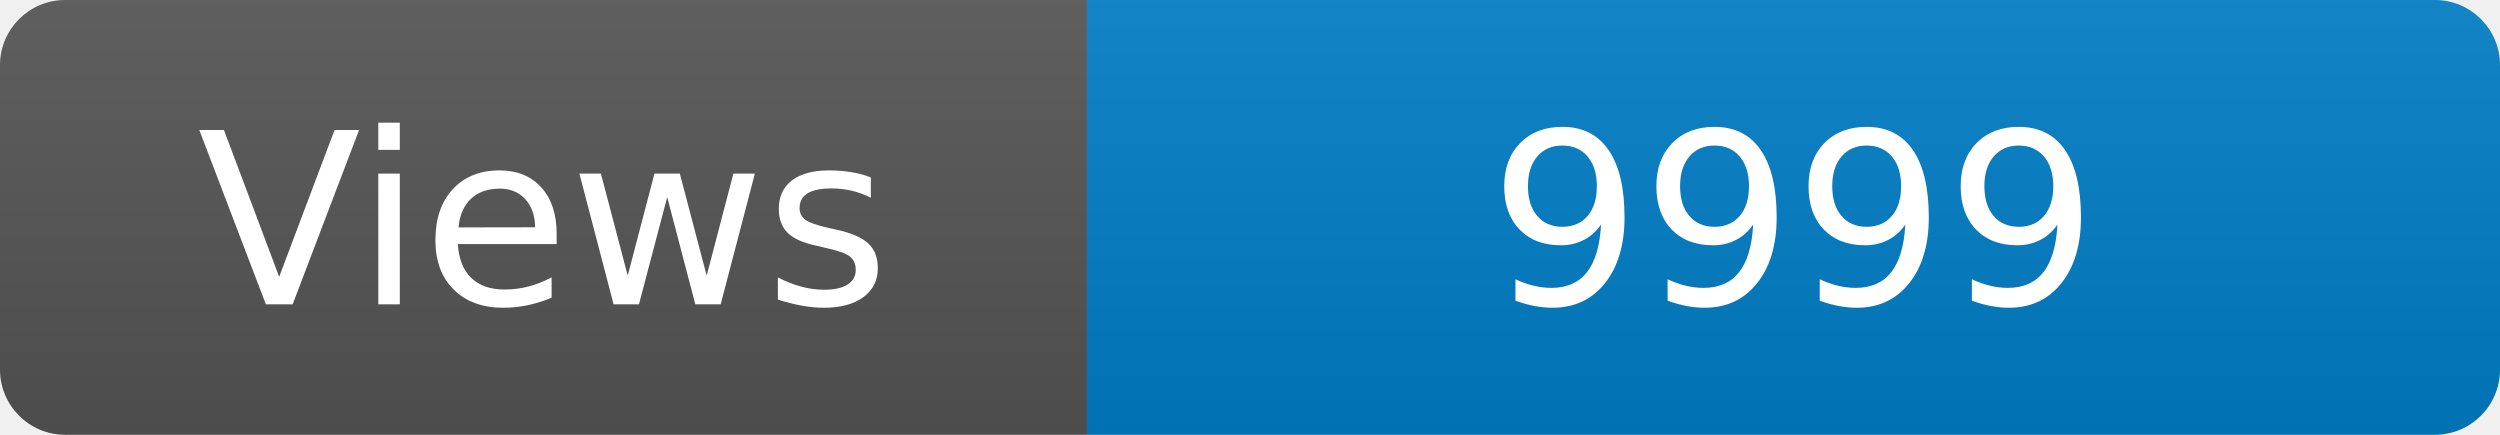
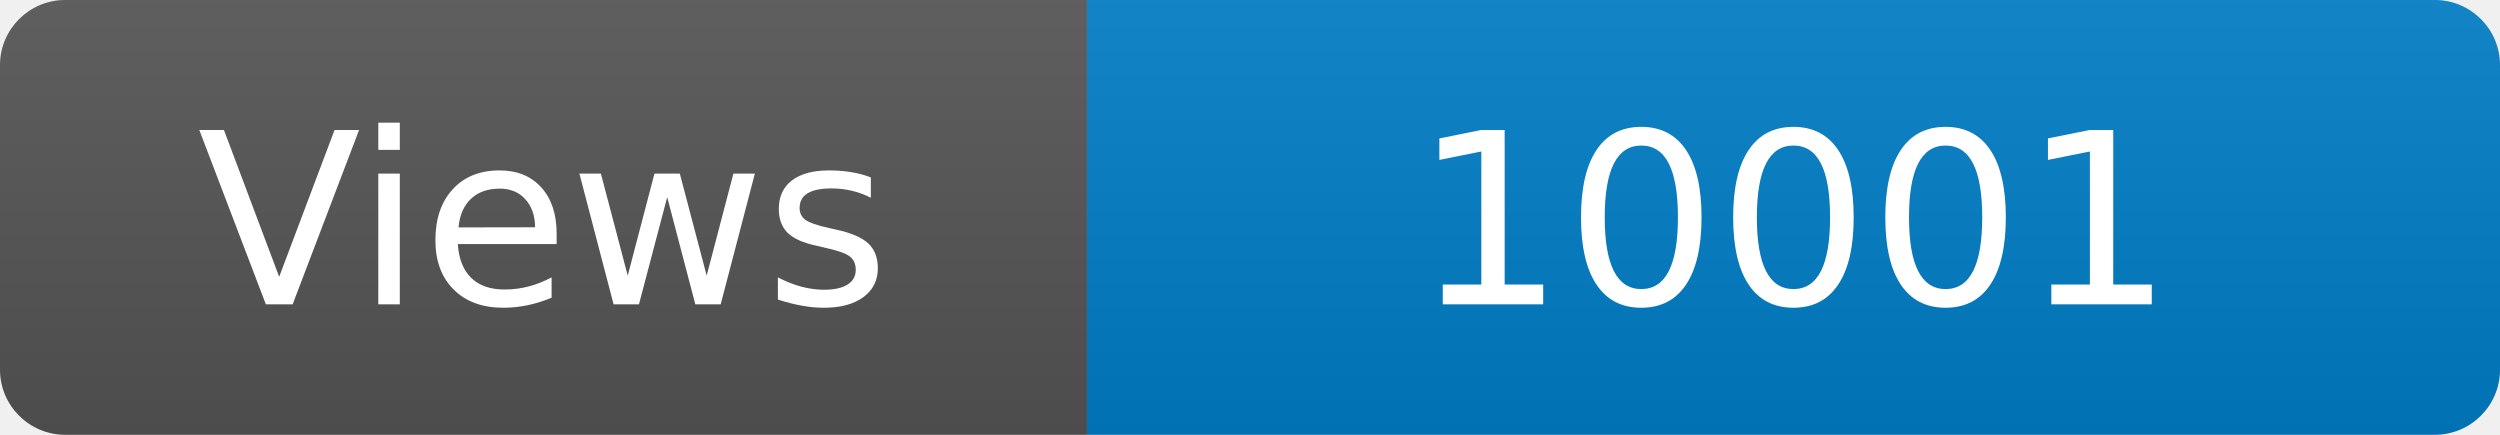
<svg xmlns="http://www.w3.org/2000/svg" width="115" height="20" role="img" aria-label="Maintained?: yes">
  <linearGradient id="s" x2="0" y2="100%">
    <stop offset="0" stop-color="#bbb" stop-opacity=".1" />
    <stop offset="1" stop-opacity=".1" />
  </linearGradient>
  <clipPath id="r">
    <rect width="115" height="20" rx="3" fill="#fff" />
  </clipPath>
  <g clip-path="url(#r)">
    <rect width="50" height="20" fill="#555" />
    <rect x="50" width="160" height="20" fill="#007ec6" />
    <rect width="115" height="20" fill="url(#s)" />
  </g>
  <g fill="#fff" text-anchor="middle" font-family="Verdana,Geneva,DejaVu Sans,sans-serif" font-size="110">
    <text x="250" y="140" transform="scale(.1)" fill="#fff">Views</text>
-     <text x="825" y="140" transform="scale(.1)" fill="#fff">9999</text>
+     <text x="825" y="140" transform="scale(.1)" fill="#fff">10001</text>
  </g>
</svg>
